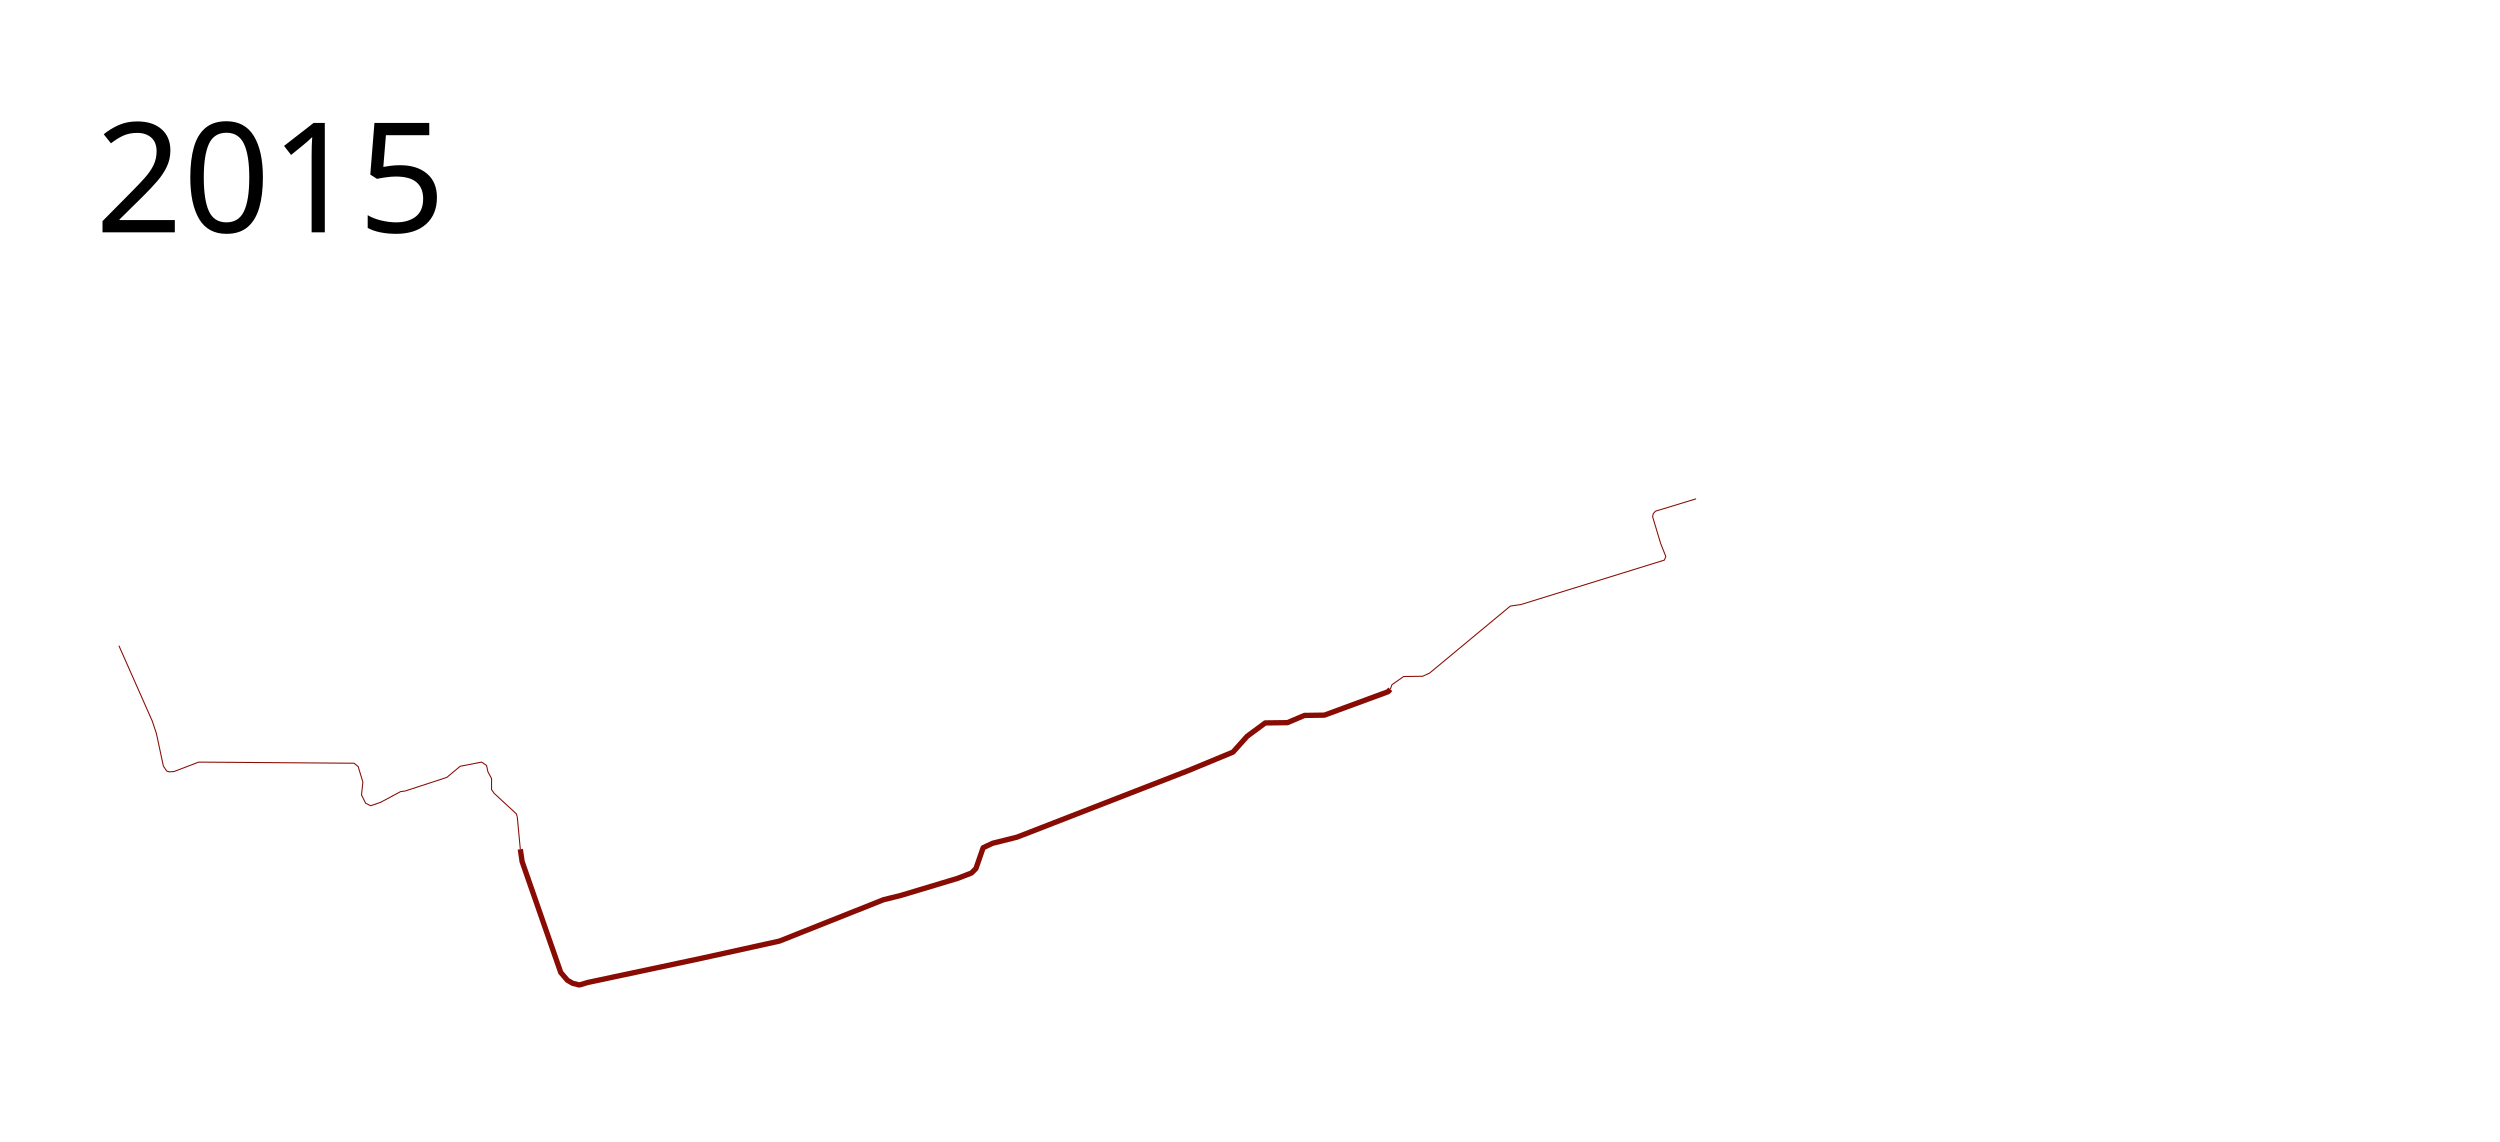
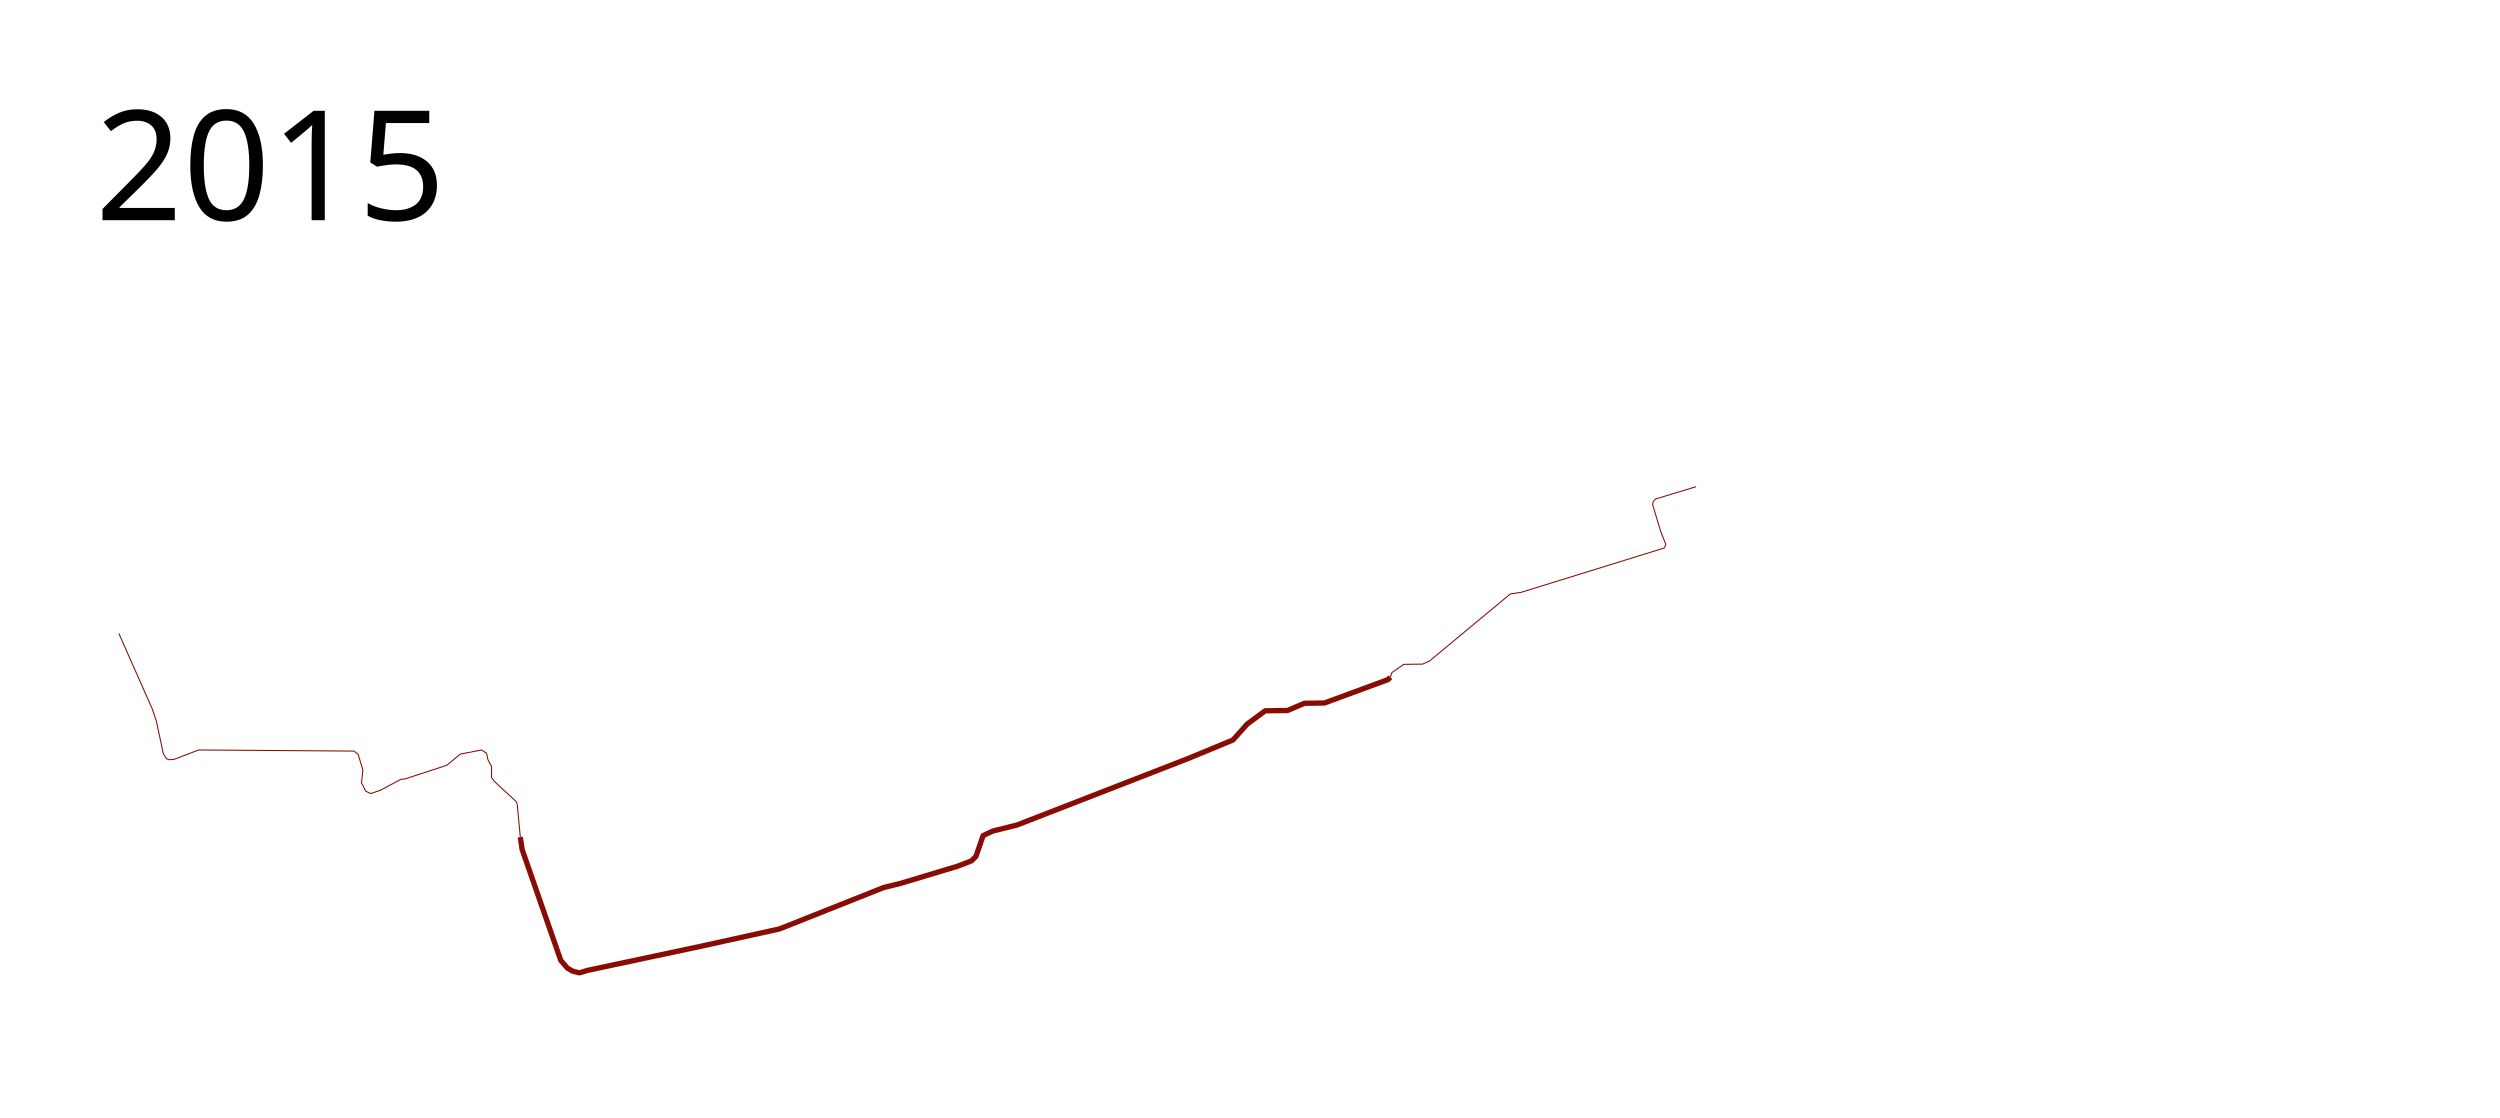
- <svg xmlns="http://www.w3.org/2000/svg" viewBox="-50 0 2350 1050" height="1050" width="2300">
+ <svg xmlns="http://www.w3.org/2000/svg" viewBox="-50 0 2350 1050" height="1050" width="2350">
  <path d="M61.755 595.518l31.347 70.792 3.918 11.755 6.531 30.564 3.135 4.702 2.35.783 4.442-.26 23.249-8.883 146.024 1.045 3.918 3.135 4.441 14.629-1.306 12.016 3.918 7.837 4.702 2.35 9.143-3.134 19.07-10.188 4.18-.522" fill="none" stroke="#880c04" stroke-width="1px" stroke-linejoin="round" />
  <path d="M439.094 786.865l1.698 11.625 36.31 104.228 6.27 7.315 4.963 2.873 6.27 1.567 7.836-2.35 106.84-22.727 73.405-16.196 97.959-38.922 15.935-3.919 53.812-16.196 12.8-4.963 4.18-4.18 6.791-19.591 8.882-4.18 22.988-5.747 160.653-62.433 42.318-17.502 13.323-14.89 16.98-12.538 20.897-.261 15.935-6.792 18.808-.262 59.951-22.073 1.96-2.22" fill="none" stroke="#880c04" stroke-width="5" stroke-linejoin="round" />
  <path d="M330.816 732.139l39.184-12.8 12.539-10.45 20.114-3.918 4.702 3.135 1.306 6.008 3.396 6.27v10.449l2.612 3.657 20.637 19.07.914 2.742" fill="none" stroke="#880c04" stroke-linejoin="round" />
  <path d="M436.22 756.302l2.874 30.563M1256.857 636.53l1.567-4.31 10.972-7.706 17.894-.26 6.4-2.874 76.016-63.086 9.927-1.437 134.922-41.796 1.306-3.396-4.832-12.147-7.576-25.208.653-3.004 2.09-2.22 38.139-11.625" fill="none" stroke="#880c04" stroke-width="1px" stroke-linejoin="round" />
  <text x="39.453" y="206.961" style="line-height:125%;-inkscape-font-specification:Sans" font-weight="400" font-size="144px" font-family="Sans" letter-spacing="0" word-spacing="0">
    <tspan x="39.453" y="206.961">2015</tspan>
  </text>
</svg>
